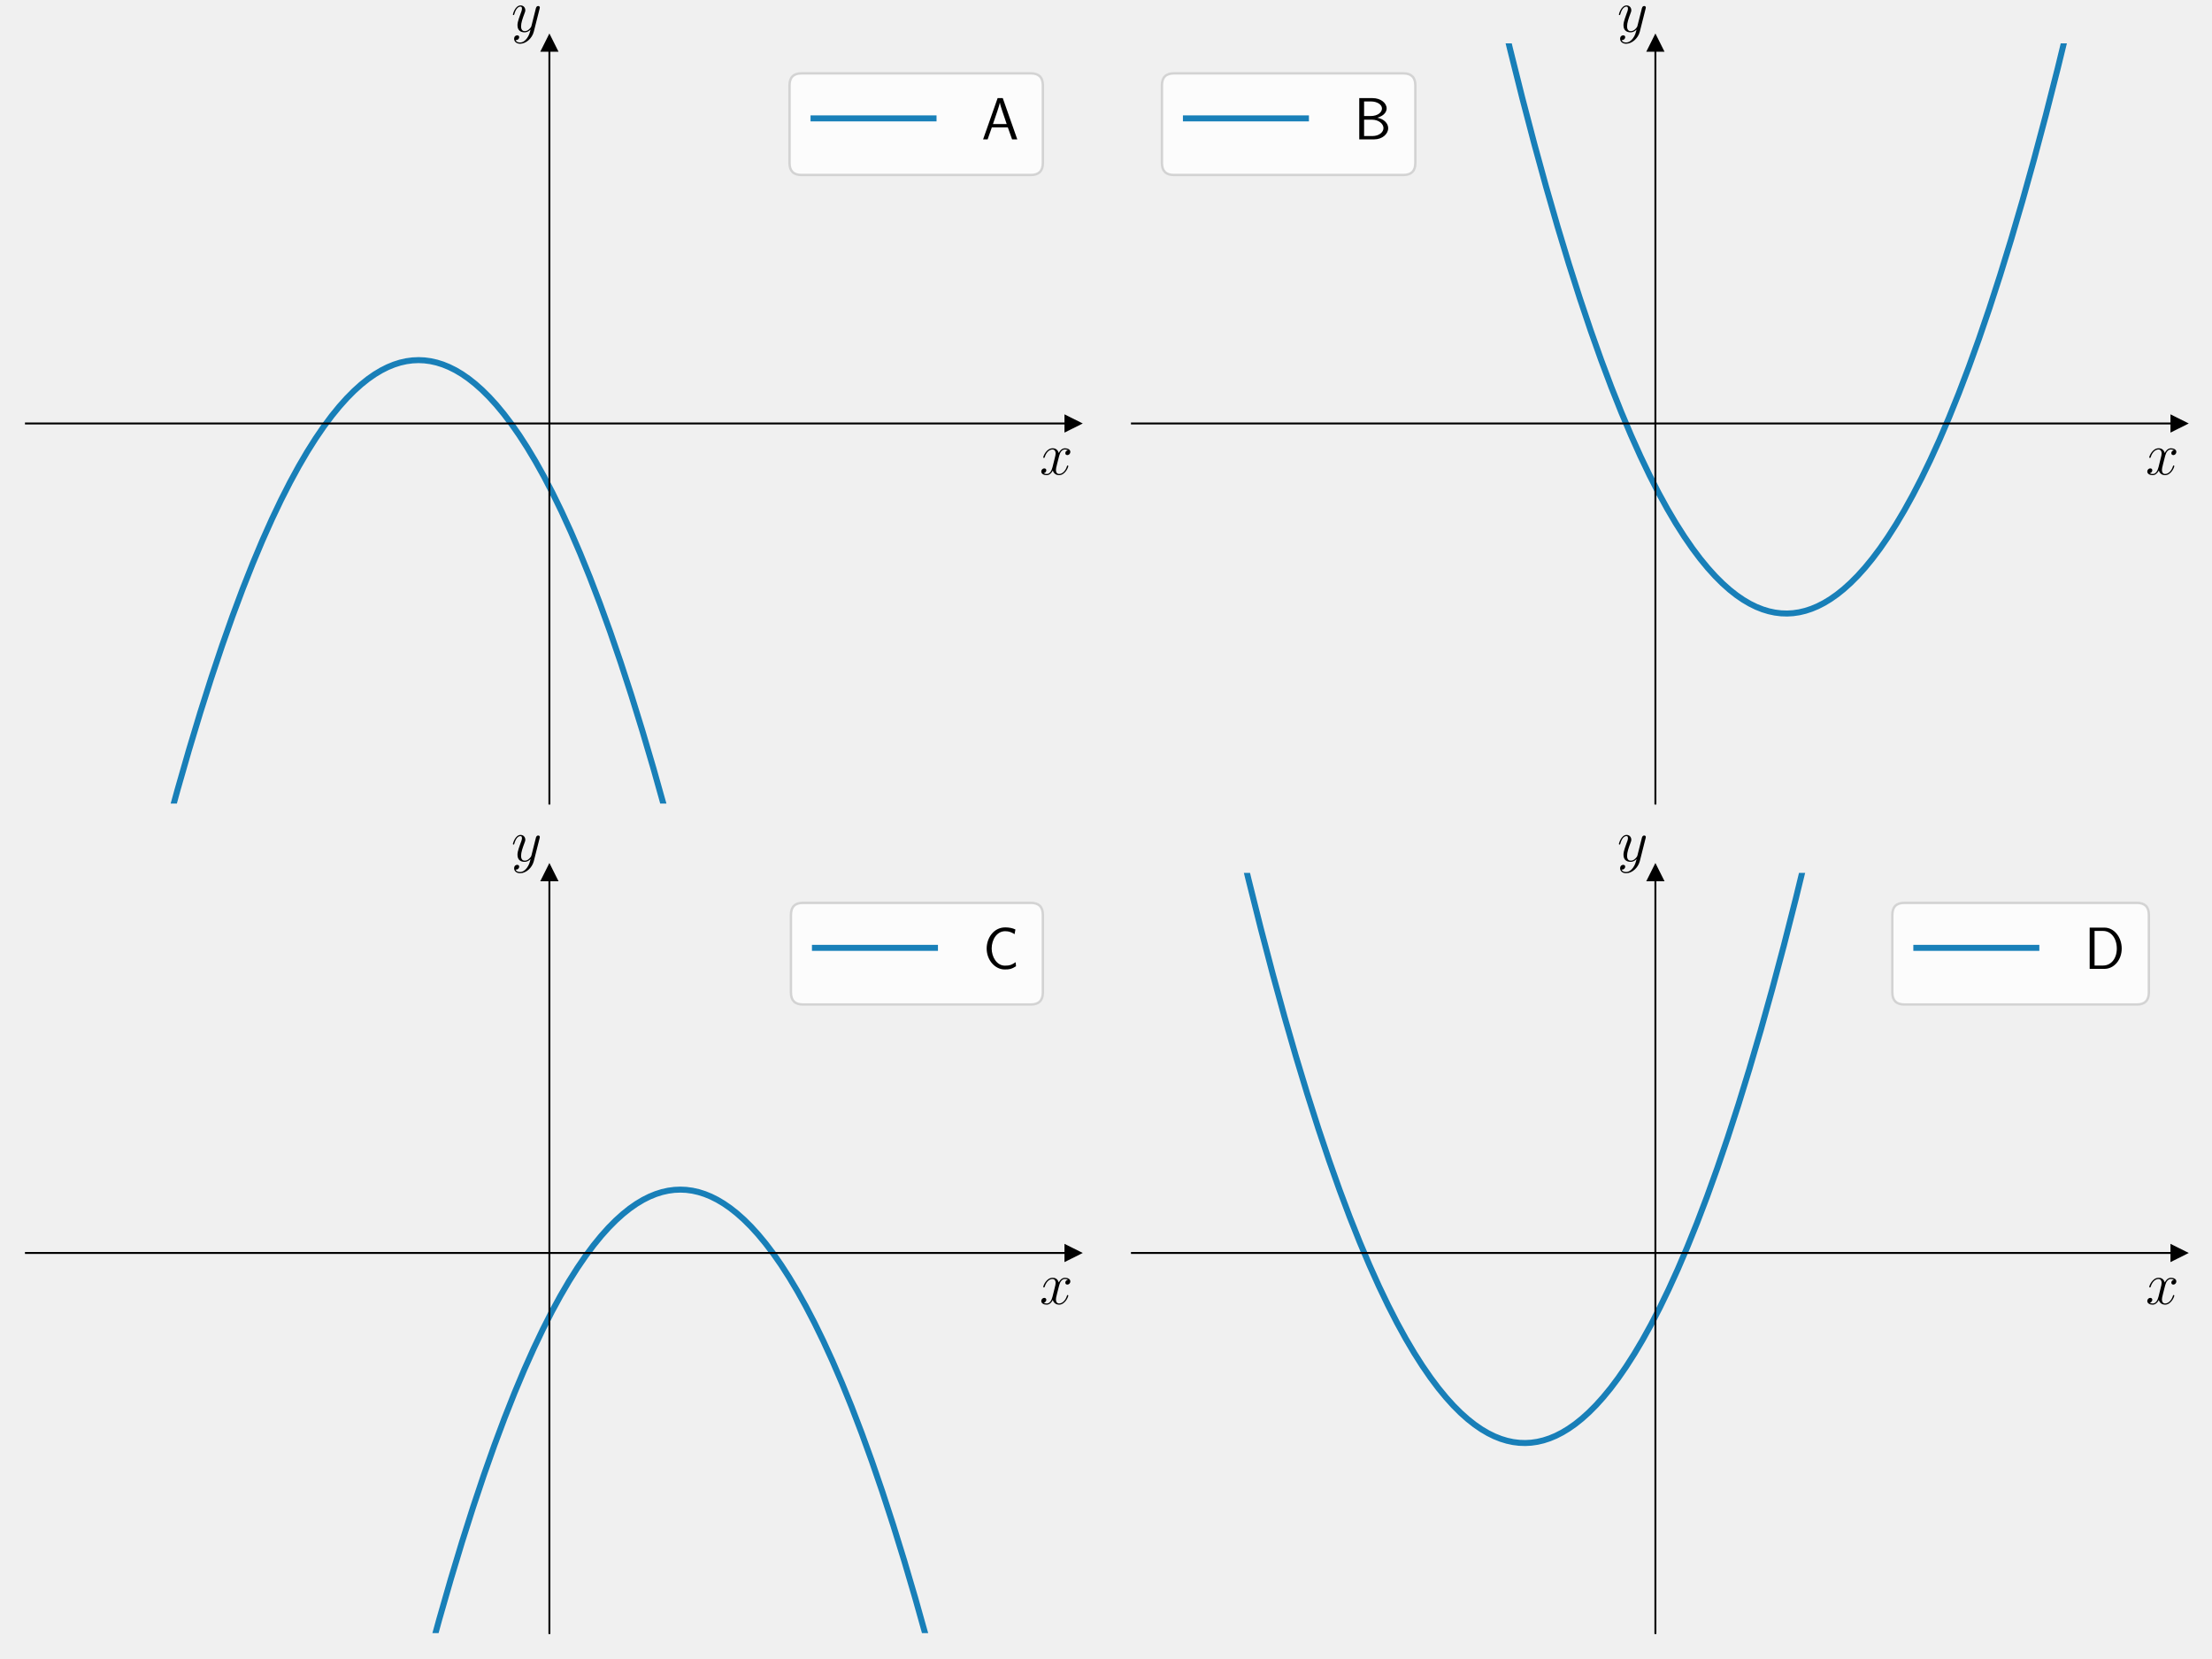
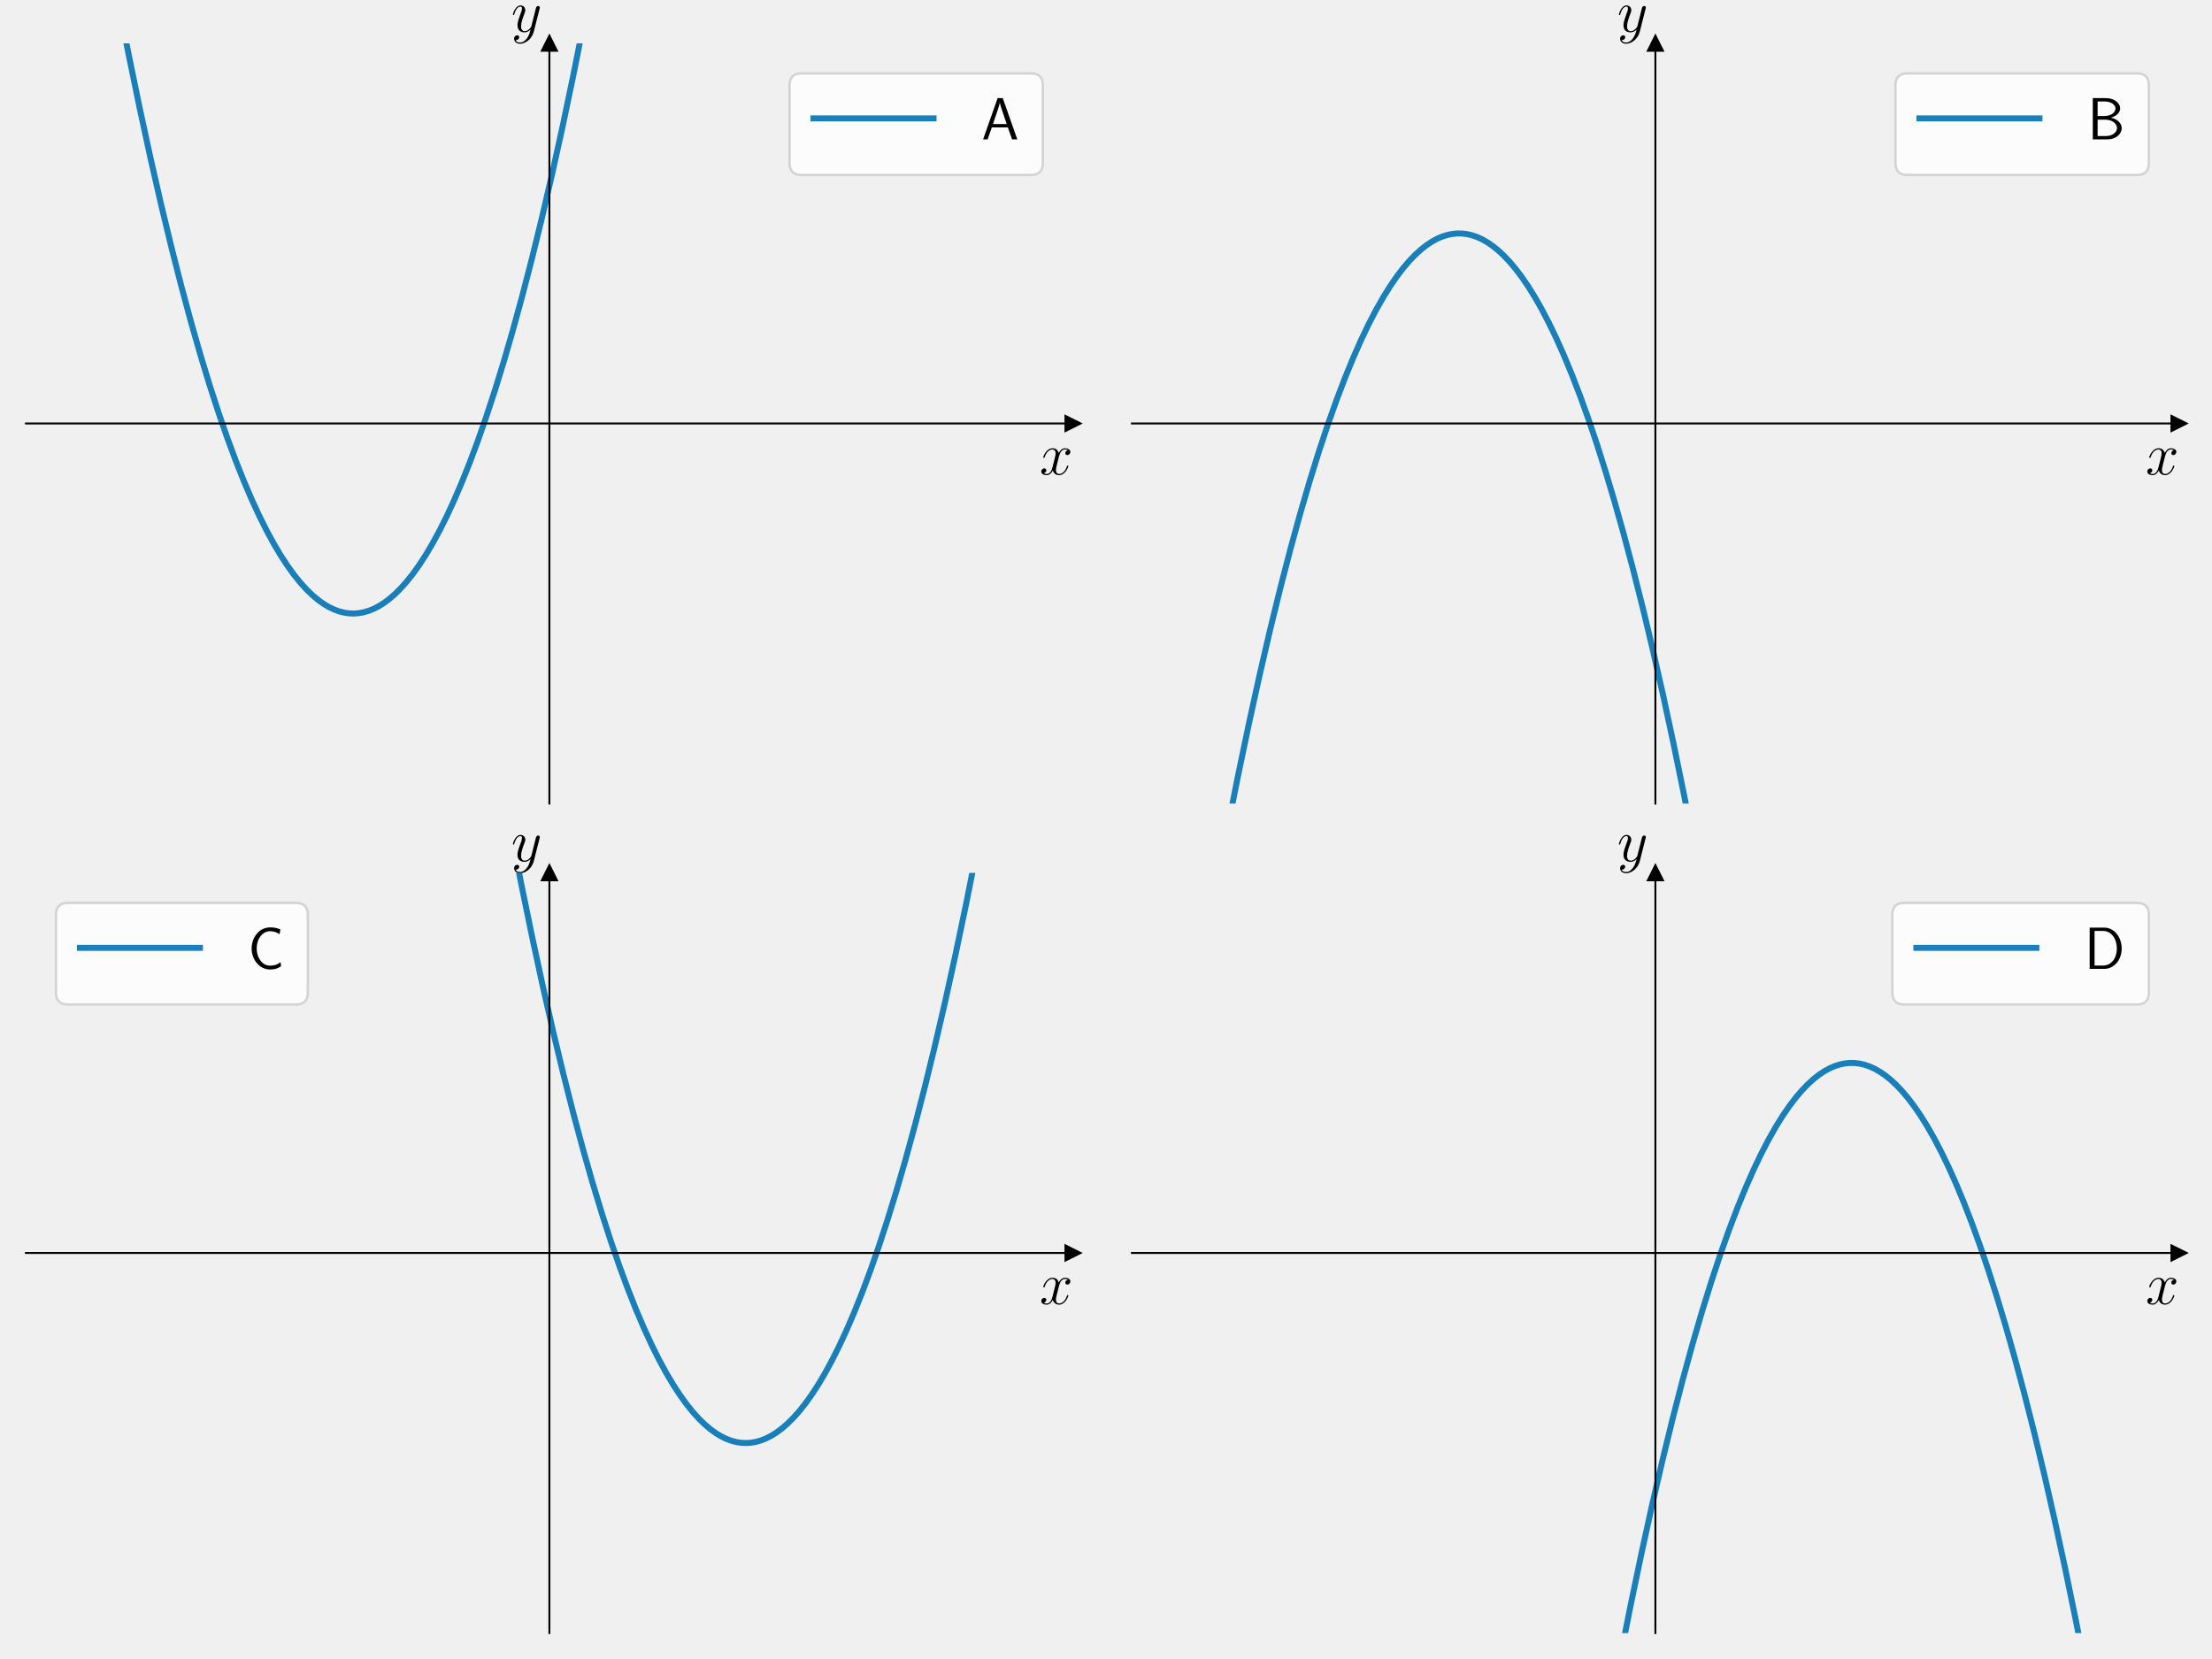
<svg xmlns="http://www.w3.org/2000/svg" xmlns:xlink="http://www.w3.org/1999/xlink" version="1.1" width="1152.0px" viewBox="0 0 1152.0 864" height="864px">
  <g>
    <g transform="translate(0, 0) scale(1 1) translate(0, 0) scale(1.25 1.25) ">
      <defs>
        <style type="text/css">*{stroke-linejoin: round; stroke-linecap: butt}</style>
      </defs>
      <g id="figure_1">
        <g id="patch_1">
          <path d="M 0 345.6  L 460.8 345.6  L 460.8 0  L 0 0  L 0 345.6  z " style="fill: none" />
        </g>
        <g id="axes_1">
          <g id="patch_2">
            <path d="M 10.8 334.8  L 447 334.8  L 447 18.065  L 10.8 18.065  L 10.8 334.8  z " style="fill: none" />
          </g>
          <g id="matplotlib.axis_1">
            <g id="text_1">
              <g transform="translate(433.1415 197.7285) scale(0.25 -0.25)">
                <defs>
                  <path id="CMMI12-78" d="M 3034 2606  C 2829 2567 2752 2414 2752 2293  C 2752 2139 2874 2088 2963 2088  C 3155 2088 3290 2254 3290 2427  C 3290 2695 2982 2816 2714 2816  C 2323 2816 2106 2433 2048 2312  C 1901 2816 1504 2816 1389 2816  C 736 2816 390 1980 390 1839  C 390 1814 416 1782 461 1782  C 512 1782 525 1820 538 1846  C 755 2555 1184 2689 1370 2689  C 1658 2689 1715 2420 1715 2267  C 1715 2127 1677 1980 1600 1673  L 1382 798  C 1286 415 1101 64 762 64  C 730 64 570 64 435 147  C 666 192 717 383 717 460  C 717 588 621 664 499 664  C 346 664 179 530 179 326  C 179 57 480 -64 755 -64  C 1062 -64 1280 179 1414 441  C 1517 64 1837 -64 2074 -64  C 2726 -64 3072 773 3072 913  C 3072 945 3046 971 3008 971  C 2950 971 2944 939 2925 888  C 2752 326 2381 64 2093 64  C 1869 64 1747 230 1747 492  C 1747 632 1773 734 1875 1156  L 2099 2024  C 2195 2408 2413 2689 2707 2689  C 2720 2689 2899 2689 3034 2606  z " transform="scale(0.015625)" />
                </defs>
                <use xlink:href="#CMMI12-78" transform="scale(0.996264)" />
              </g>
            </g>
          </g>
          <g id="matplotlib.axis_2">
            <g id="text_2">
              <g transform="translate(213.009 13.22) scale(0.25 -0.25)">
                <defs>
                  <path id="CMMI12-79" d="M 1683 -700  C 1510 -939 1261 -1152 947 -1152  C 870 -1152 563 -1152 467 -889  C 486 -895 518 -895 531 -895  C 723 -895 851 -729 851 -582  C 851 -435 730 -384 634 -384  C 531 -384 307 -458 307 -759  C 307 -1071 582 -1286 947 -1286  C 1587 -1286 2234 -700 2413 6  L 3040 2485  C 3046 2517 3059 2556 3059 2594  C 3059 2689 2982 2753 2886 2753  C 2829 2753 2694 2727 2643 2535  L 2170 658  C 2138 543 2138 530 2086 460  C 1958 281 1747 64 1440 64  C 1082 64 1050 415 1050 588  C 1050 952 1222 1443 1395 1903  C 1466 2088 1504 2178 1504 2305  C 1504 2574 1312 2816 998 2816  C 410 2816 173 1890 173 1839  C 173 1814 198 1782 243 1782  C 301 1782 307 1807 333 1897  C 486 2433 730 2689 979 2689  C 1037 2689 1146 2689 1146 2478  C 1146 2312 1075 2127 979 1884  C 666 1047 666 837 666 683  C 666 77 1101 -64 1421 -64  C 1606 -64 1837 -6 2061 230  L 2067 224  C 1971 -147 1907 -392 1683 -700  z " transform="scale(0.015625)" />
                </defs>
                <use xlink:href="#CMMI12-79" transform="scale(0.996264)" />
              </g>
            </g>
          </g>
          <g id="line2d_1">
            <defs>
-               <path id="m1d03ffcda6" d="M 3 0  L -3 -3  L -3 3  z " style="stroke: #000000; stroke-linejoin: miter" />
-             </defs>
-             <g>
-               <use xlink:href="#m1d03ffcda6" x="447" y="176.432" style="stroke: #000000; stroke-linejoin: miter" />
+               <path id="m28b5643bc3" d="M 3 0  L -3 -3  L -3 3  z " style="stroke: #000000; stroke-linejoin: miter" />
+             </defs>
+             <g>
+               <use xlink:href="#m28b5643bc3" x="447" y="176.432" style="stroke: #000000; stroke-linejoin: miter" />
            </g>
          </g>
          <g id="line2d_2">
            <defs>
-               <path id="mfaf3609561" d="M 0 -3  L -3 3  L 3 3  z " style="stroke: #000000; stroke-linejoin: miter" />
-             </defs>
-             <g>
-               <use xlink:href="#mfaf3609561" x="228.9" y="18.065" style="stroke: #000000; stroke-linejoin: miter" />
+               <path id="m5e768753f7" d="M 0 -3  L -3 3  L 3 3  z " style="stroke: #000000; stroke-linejoin: miter" />
+             </defs>
+             <g>
+               <use xlink:href="#m5e768753f7" x="228.9" y="18.065" style="stroke: #000000; stroke-linejoin: miter" />
            </g>
          </g>
          <g id="line2d_3">
-             <path d="M 69.161 346.6  L 73.966 329.055  L 78.76 312.371  L 83.447 296.846  L 88.027 282.428  L 92.501 269.065  L 96.868 256.705  L 101.129 245.3  L 105.283 234.8  L 109.331 225.16  L 113.272 216.332  L 117.107 208.272  L 120.835 200.936  L 124.457 194.283  L 127.972 188.271  L 131.487 182.698  L 134.896 177.713  L 138.198 173.277  L 141.394 169.352  L 144.483 165.904  L 147.465 162.896  L 150.448 160.203  L 153.324 157.906  L 156.093 155.972  L 158.863 154.31  L 161.526 152.969  L 164.189 151.88  L 166.745 151.071  L 169.302 150.495  L 171.858 150.15  L 174.415 150.038  L 176.865 150.148  L 179.421 150.49  L 181.978 151.064  L 184.534 151.87  L 187.091 152.909  L 189.754 154.237  L 192.417 155.817  L 195.186 157.728  L 197.956 159.911  L 200.832 162.467  L 203.815 165.427  L 206.797 168.703  L 209.886 172.429  L 213.082 176.64  L 216.384 181.373  L 219.686 186.493  L 223.095 192.184  L 226.61 198.485  L 230.232 205.437  L 233.96 213.079  L 237.794 221.454  L 241.736 230.606  L 245.783 240.58  L 249.938 251.422  L 254.199 263.178  L 258.566 275.897  L 263.04 289.628  L 267.62 304.423  L 272.307 320.333  L 277.1 337.412  L 279.589 346.6  L 279.589 346.6  " clip-path="url(#p41701ada49)" style="fill: none; stroke: #0072b2; stroke-opacity: 0.9; stroke-width: 2.5; stroke-linecap: square" />
+             <path d="M 48.956 -1  L 53.621 22.813  L 58.201 45.065  L 62.675 65.721  L 67.043 84.857  L 71.303 102.547  L 75.458 118.864  L 79.505 133.877  L 83.447 147.658  L 87.281 160.271  L 91.01 171.783  L 94.631 182.257  L 98.147 191.755  L 101.555 200.337  L 104.857 208.06  L 108.053 214.981  L 111.142 221.154  L 114.125 226.632  L 117.001 231.466  L 119.77 235.704  L 122.433 239.394  L 125.096 242.706  L 127.653 245.53  L 130.103 247.91  L 132.446 249.887  L 134.789 251.571  L 137.026 252.907  L 139.157 253.93  L 141.287 254.712  L 143.418 255.253  L 145.441 255.542  L 147.465 255.613  L 149.489 255.466  L 151.513 255.1  L 153.537 254.517  L 155.667 253.667  L 157.798 252.575  L 160.035 251.169  L 162.272 249.496  L 164.615 247.457  L 166.959 245.126  L 169.408 242.376  L 171.965 239.165  L 174.628 235.451  L 177.398 231.187  L 180.167 226.515  L 183.043 221.231  L 186.026 215.285  L 189.115 208.628  L 192.31 201.206  L 195.612 192.965  L 199.021 183.849  L 202.536 173.8  L 206.158 162.758  L 209.886 150.662  L 213.721 137.447  L 217.662 123.049  L 221.71 107.401  L 225.864 90.433  L 230.125 72.076  L 234.492 52.255  L 238.966 30.898  L 243.547 7.928  L 245.269 -1  L 245.269 -1  " clip-path="url(#p32f572911e)" style="fill: none; stroke: #0072b2; stroke-opacity: 0.9; stroke-width: 2.5; stroke-linecap: square" />
          </g>
          <g id="patch_3">
            <path d="M 228.9 334.8  L 228.9 18.065  " style="fill: none; stroke: #000000; stroke-width: 0.8; stroke-linejoin: miter; stroke-linecap: square" />
          </g>
          <g id="patch_4">
            <path d="M 447 334.8  L 447 18.065  " style="fill: none" />
          </g>
          <g id="patch_5">
            <path d="M 10.8 176.432  L 447 176.432  " style="fill: none; stroke: #000000; stroke-width: 0.8; stroke-linejoin: miter; stroke-linecap: square" />
          </g>
          <g id="patch_6">
            <path d="M 10.8 18.065  L 447 18.065  " style="fill: none" />
          </g>
          <g id="legend_1">
            <g id="patch_7">
              <path d="M 333.946 72.909  L 429.5 72.909  Q 434.5 72.909 434.5 67.909  L 434.5 35.565  Q 434.5 30.565 429.5 30.565  L 333.946 30.565  Q 328.946 30.565 328.946 35.565  L 328.946 67.909  Q 328.946 72.909 333.946 72.909  z " style="fill: #ffffff; opacity: 0.8; stroke: #cccccc; stroke-linejoin: miter" />
            </g>
            <g id="line2d_4">
              <path d="M 338.946 49.315  L 363.946 49.315  L 388.946 49.315  " style="fill: none; stroke: #0072b2; stroke-opacity: 0.9; stroke-width: 2.5; stroke-linecap: square" />
            </g>
            <g id="text_3">
              <g transform="translate(408.9455 58.06453) scale(0.25 -0.25)">
                <defs>
                  <path id="CMSS17-41" d="M 2272 4416  L 1722 4416  L 166 0  L 653 0  L 1101 1280  L 2816 1280  L 3270 0  L 3827 0  L 2272 4416  z M 2694 1637  L 1222 1637  C 1530 2528 1914 3638 1958 3925  L 1965 3925  C 2010 3663 2138 3281 2246 2956  L 2694 1637  z " transform="scale(0.015625)" />
                </defs>
                <use xlink:href="#CMSS17-41" transform="scale(0.996264)" />
              </g>
            </g>
          </g>
        </g>
      </g>
      <defs>
-         <clipPath id="p41701ada49">
+         <clipPath id="p32f572911e">
          <rect x="10.8" y="18.065" width="436.2" height="316.735" />
        </clipPath>
      </defs>
    </g>
    <g transform="translate(576.0, 0) scale(1 1) translate(0, 0) scale(1.25 1.25) ">
      <defs>
        <style type="text/css">*{stroke-linejoin: round; stroke-linecap: butt}</style>
      </defs>
      <g id="figure_1">
        <g id="patch_1">
          <path d="M 0 345.6  L 460.8 345.6  L 460.8 0  L 0 0  L 0 345.6  z " style="fill: none" />
        </g>
        <g id="axes_1">
          <g id="patch_2">
            <path d="M 10.8 334.8  L 447 334.8  L 447 18.065  L 10.8 18.065  L 10.8 334.8  z " style="fill: none" />
          </g>
          <g id="matplotlib.axis_1">
            <g id="text_1">
              <g transform="translate(433.1415 197.7285) scale(0.25 -0.25)">
                <defs>
                  <path id="CMMI12-78" d="M 3034 2606  C 2829 2567 2752 2414 2752 2293  C 2752 2139 2874 2088 2963 2088  C 3155 2088 3290 2254 3290 2427  C 3290 2695 2982 2816 2714 2816  C 2323 2816 2106 2433 2048 2312  C 1901 2816 1504 2816 1389 2816  C 736 2816 390 1980 390 1839  C 390 1814 416 1782 461 1782  C 512 1782 525 1820 538 1846  C 755 2555 1184 2689 1370 2689  C 1658 2689 1715 2420 1715 2267  C 1715 2127 1677 1980 1600 1673  L 1382 798  C 1286 415 1101 64 762 64  C 730 64 570 64 435 147  C 666 192 717 383 717 460  C 717 588 621 664 499 664  C 346 664 179 530 179 326  C 179 57 480 -64 755 -64  C 1062 -64 1280 179 1414 441  C 1517 64 1837 -64 2074 -64  C 2726 -64 3072 773 3072 913  C 3072 945 3046 971 3008 971  C 2950 971 2944 939 2925 888  C 2752 326 2381 64 2093 64  C 1869 64 1747 230 1747 492  C 1747 632 1773 734 1875 1156  L 2099 2024  C 2195 2408 2413 2689 2707 2689  C 2720 2689 2899 2689 3034 2606  z " transform="scale(0.015625)" />
                </defs>
                <use xlink:href="#CMMI12-78" transform="scale(0.996264)" />
              </g>
            </g>
          </g>
          <g id="matplotlib.axis_2">
            <g id="text_2">
              <g transform="translate(213.009 13.22) scale(0.25 -0.25)">
                <defs>
                  <path id="CMMI12-79" d="M 1683 -700  C 1510 -939 1261 -1152 947 -1152  C 870 -1152 563 -1152 467 -889  C 486 -895 518 -895 531 -895  C 723 -895 851 -729 851 -582  C 851 -435 730 -384 634 -384  C 531 -384 307 -458 307 -759  C 307 -1071 582 -1286 947 -1286  C 1587 -1286 2234 -700 2413 6  L 3040 2485  C 3046 2517 3059 2556 3059 2594  C 3059 2689 2982 2753 2886 2753  C 2829 2753 2694 2727 2643 2535  L 2170 658  C 2138 543 2138 530 2086 460  C 1958 281 1747 64 1440 64  C 1082 64 1050 415 1050 588  C 1050 952 1222 1443 1395 1903  C 1466 2088 1504 2178 1504 2305  C 1504 2574 1312 2816 998 2816  C 410 2816 173 1890 173 1839  C 173 1814 198 1782 243 1782  C 301 1782 307 1807 333 1897  C 486 2433 730 2689 979 2689  C 1037 2689 1146 2689 1146 2478  C 1146 2312 1075 2127 979 1884  C 666 1047 666 837 666 683  C 666 77 1101 -64 1421 -64  C 1606 -64 1837 -6 2061 230  L 2067 224  C 1971 -147 1907 -392 1683 -700  z " transform="scale(0.015625)" />
                </defs>
                <use xlink:href="#CMMI12-79" transform="scale(0.996264)" />
              </g>
            </g>
          </g>
          <g id="line2d_1">
            <defs>
-               <path id="m3219e01cf2" d="M 3 0  L -3 -3  L -3 3  z " style="stroke: #000000; stroke-linejoin: miter" />
-             </defs>
-             <g>
-               <use xlink:href="#m3219e01cf2" x="447" y="176.432" style="stroke: #000000; stroke-linejoin: miter" />
+               <path id="mf27a5a7adf" d="M 3 0  L -3 -3  L -3 3  z " style="stroke: #000000; stroke-linejoin: miter" />
+             </defs>
+             <g>
+               <use xlink:href="#mf27a5a7adf" x="447" y="176.432" style="stroke: #000000; stroke-linejoin: miter" />
            </g>
          </g>
          <g id="line2d_2">
            <defs>
-               <path id="m8a88c6b3de" d="M 0 -3  L -3 3  L 3 3  z " style="stroke: #000000; stroke-linejoin: miter" />
-             </defs>
-             <g>
-               <use xlink:href="#m8a88c6b3de" x="228.9" y="18.065" style="stroke: #000000; stroke-linejoin: miter" />
+               <path id="md523f209ad" d="M 0 -3  L -3 3  L 3 3  z " style="stroke: #000000; stroke-linejoin: miter" />
+             </defs>
+             <g>
+               <use xlink:href="#md523f209ad" x="228.9" y="18.065" style="stroke: #000000; stroke-linejoin: miter" />
            </g>
          </g>
          <g id="line2d_3">
-             <path d="M 163.208 -1  L 168.343 20.454  L 173.456 40.886  L 178.463 59.993  L 183.363 77.831  L 188.156 94.456  L 192.843 109.923  L 197.423 124.285  L 201.897 137.593  L 206.264 149.899  L 210.525 161.252  L 214.68 171.701  L 218.727 181.292  L 222.669 190.071  L 226.503 198.084  L 230.232 205.374  L 233.853 211.982  L 237.368 217.951  L 240.884 223.481  L 244.292 228.424  L 247.594 232.82  L 250.79 236.705  L 253.879 240.115  L 256.862 243.087  L 259.844 245.743  L 262.72 248.004  L 265.49 249.904  L 268.259 251.532  L 270.922 252.84  L 273.585 253.897  L 276.142 254.674  L 278.698 255.219  L 281.255 255.532  L 283.811 255.613  L 286.261 255.473  L 288.818 255.1  L 291.374 254.494  L 293.931 253.656  L 296.487 252.587  L 299.15 251.225  L 301.813 249.612  L 304.583 247.668  L 307.352 245.451  L 310.228 242.86  L 313.211 239.863  L 316.193 236.55  L 319.282 232.786  L 322.478 228.535  L 325.78 223.762  L 329.189 218.429  L 332.597 212.683  L 336.113 206.325  L 339.734 199.316  L 343.462 191.613  L 347.297 183.176  L 351.238 173.961  L 355.286 163.922  L 359.44 153.014  L 363.701 141.189  L 368.069 128.4  L 372.542 114.597  L 377.123 99.728  L 381.81 83.743  L 386.603 66.587  L 391.503 48.207  L 396.509 28.546  L 401.622 7.549  L 403.642 -1  L 403.642 -1  " clip-path="url(#p923fd565b1)" style="fill: none; stroke: #0072b2; stroke-opacity: 0.9; stroke-width: 2.5; stroke-linecap: square" />
+             <path d="M 50.355 346.6  L 55.006 323.206  L 59.586 301.292  L 64.06 280.966  L 68.427 262.152  L 72.688 244.777  L 76.842 228.766  L 80.89 214.051  L 84.832 200.562  L 88.666 188.231  L 92.394 176.994  L 96.016 166.787  L 99.531 157.548  L 102.94 149.218  L 106.242 141.739  L 109.438 135.053  L 112.527 129.108  L 115.509 123.85  L 118.385 119.229  L 121.155 115.195  L 123.818 111.701  L 126.374 108.703  L 128.824 106.157  L 131.274 103.93  L 133.618 102.099  L 135.855 100.624  L 138.092 99.416  L 140.222 98.513  L 142.352 97.852  L 144.376 97.448  L 146.4 97.262  L 148.424 97.294  L 150.448 97.545  L 152.472 98.013  L 154.602 98.742  L 156.733 99.713  L 158.863 100.926  L 161.1 102.459  L 163.337 104.259  L 165.68 106.431  L 168.13 109.014  L 170.687 112.05  L 173.243 115.435  L 175.906 119.331  L 178.676 123.783  L 181.552 128.839  L 184.534 134.547  L 187.623 140.959  L 190.819 148.127  L 194.121 156.106  L 197.53 164.951  L 200.938 174.415  L 204.454 184.823  L 208.075 196.235  L 211.804 208.712  L 215.638 222.318  L 219.579 237.119  L 223.627 253.181  L 227.782 270.573  L 232.042 289.365  L 236.41 309.632  L 240.884 331.446  L 243.87 346.6  L 243.87 346.6  " clip-path="url(#p29bd95b4ec)" style="fill: none; stroke: #0072b2; stroke-opacity: 0.9; stroke-width: 2.5; stroke-linecap: square" />
          </g>
          <g id="patch_3">
            <path d="M 228.9 334.8  L 228.9 18.065  " style="fill: none; stroke: #000000; stroke-width: 0.8; stroke-linejoin: miter; stroke-linecap: square" />
          </g>
          <g id="patch_4">
            <path d="M 447 334.8  L 447 18.065  " style="fill: none" />
          </g>
          <g id="patch_5">
            <path d="M 10.8 176.432  L 447 176.432  " style="fill: none; stroke: #000000; stroke-width: 0.8; stroke-linejoin: miter; stroke-linecap: square" />
          </g>
          <g id="patch_6">
            <path d="M 10.8 18.065  L 447 18.065  " style="fill: none" />
          </g>
          <g id="legend_1">
            <g id="patch_7">
-               <path d="M 28.3 72.909  L 123.885 72.909  Q 128.885 72.909 128.885 67.909  L 128.885 35.565  Q 128.885 30.565 123.885 30.565  L 28.3 30.565  Q 23.3 30.565 23.3 35.565  L 23.3 67.909  Q 23.3 72.909 28.3 72.909  z " style="fill: #ffffff; opacity: 0.8; stroke: #cccccc; stroke-linejoin: miter" />
+               <path d="M 333.915 72.909  L 429.5 72.909  Q 434.5 72.909 434.5 67.909  L 434.5 35.565  Q 434.5 30.565 429.5 30.565  L 333.915 30.565  Q 328.915 30.565 328.915 35.565  L 328.915 67.909  Q 328.915 72.909 333.915 72.909  z " style="fill: #ffffff; opacity: 0.8; stroke: #cccccc; stroke-linejoin: miter" />
            </g>
            <g id="line2d_4">
-               <path d="M 33.3 49.315  L 58.3 49.315  L 83.3 49.315  " style="fill: none; stroke: #0072b2; stroke-opacity: 0.9; stroke-width: 2.5; stroke-linecap: square" />
+               <path d="M 338.915 49.315  L 363.915 49.315  L 388.915 49.315  " style="fill: none; stroke: #0072b2; stroke-opacity: 0.9; stroke-width: 2.5; stroke-linecap: square" />
            </g>
            <g id="text_3">
-               <g transform="translate(103.3 58.06453) scale(0.25 -0.25)">
+               <g transform="translate(408.9155 58.06453) scale(0.25 -0.25)">
                <defs>
                  <path id="CMSS17-42" d="M 570 4416  L 570 0  L 2163 0  C 3034 0 3667 574 3667 1200  C 3667 1685 3251 2176 2502 2317  C 3334 2558 3501 3040 3501 3313  C 3501 3883 2874 4416 1997 4416  L 570 4416  z M 1088 2496  L 1088 4059  L 1824 4059  C 2483 4059 3002 3724 3002 3306  C 3002 2926 2592 2496 1766 2496  L 1088 2496  z M 1088 357  L 1088 2107  L 1939 2107  C 2630 2107 3162 1679 3162 1206  C 3162 772 2694 357 1984 357  L 1088 357  z " transform="scale(0.015625)" />
                </defs>
                <use xlink:href="#CMSS17-42" transform="scale(0.996264)" />
              </g>
            </g>
          </g>
        </g>
      </g>
      <defs>
-         <clipPath id="p923fd565b1">
+         <clipPath id="p29bd95b4ec">
          <rect x="10.8" y="18.065" width="436.2" height="316.735" />
        </clipPath>
      </defs>
    </g>
    <g transform="translate(0, 432) scale(1 1) translate(0, 0) scale(1.25 1.25) ">
      <defs>
        <style type="text/css">*{stroke-linejoin: round; stroke-linecap: butt}</style>
      </defs>
      <g id="figure_1">
        <g id="patch_1">
          <path d="M 0 345.6  L 460.8 345.6  L 460.8 0  L 0 0  L 0 345.6  z " style="fill: none" />
        </g>
        <g id="axes_1">
          <g id="patch_2">
            <path d="M 10.8 334.8  L 447 334.8  L 447 18.065  L 10.8 18.065  L 10.8 334.8  z " style="fill: none" />
          </g>
          <g id="matplotlib.axis_1">
            <g id="text_1">
              <g transform="translate(433.1415 197.7285) scale(0.25 -0.25)">
                <defs>
                  <path id="CMMI12-78" d="M 3034 2606  C 2829 2567 2752 2414 2752 2293  C 2752 2139 2874 2088 2963 2088  C 3155 2088 3290 2254 3290 2427  C 3290 2695 2982 2816 2714 2816  C 2323 2816 2106 2433 2048 2312  C 1901 2816 1504 2816 1389 2816  C 736 2816 390 1980 390 1839  C 390 1814 416 1782 461 1782  C 512 1782 525 1820 538 1846  C 755 2555 1184 2689 1370 2689  C 1658 2689 1715 2420 1715 2267  C 1715 2127 1677 1980 1600 1673  L 1382 798  C 1286 415 1101 64 762 64  C 730 64 570 64 435 147  C 666 192 717 383 717 460  C 717 588 621 664 499 664  C 346 664 179 530 179 326  C 179 57 480 -64 755 -64  C 1062 -64 1280 179 1414 441  C 1517 64 1837 -64 2074 -64  C 2726 -64 3072 773 3072 913  C 3072 945 3046 971 3008 971  C 2950 971 2944 939 2925 888  C 2752 326 2381 64 2093 64  C 1869 64 1747 230 1747 492  C 1747 632 1773 734 1875 1156  L 2099 2024  C 2195 2408 2413 2689 2707 2689  C 2720 2689 2899 2689 3034 2606  z " transform="scale(0.015625)" />
                </defs>
                <use xlink:href="#CMMI12-78" transform="scale(0.996264)" />
              </g>
            </g>
          </g>
          <g id="matplotlib.axis_2">
            <g id="text_2">
              <g transform="translate(213.009 13.22) scale(0.25 -0.25)">
                <defs>
                  <path id="CMMI12-79" d="M 1683 -700  C 1510 -939 1261 -1152 947 -1152  C 870 -1152 563 -1152 467 -889  C 486 -895 518 -895 531 -895  C 723 -895 851 -729 851 -582  C 851 -435 730 -384 634 -384  C 531 -384 307 -458 307 -759  C 307 -1071 582 -1286 947 -1286  C 1587 -1286 2234 -700 2413 6  L 3040 2485  C 3046 2517 3059 2556 3059 2594  C 3059 2689 2982 2753 2886 2753  C 2829 2753 2694 2727 2643 2535  L 2170 658  C 2138 543 2138 530 2086 460  C 1958 281 1747 64 1440 64  C 1082 64 1050 415 1050 588  C 1050 952 1222 1443 1395 1903  C 1466 2088 1504 2178 1504 2305  C 1504 2574 1312 2816 998 2816  C 410 2816 173 1890 173 1839  C 173 1814 198 1782 243 1782  C 301 1782 307 1807 333 1897  C 486 2433 730 2689 979 2689  C 1037 2689 1146 2689 1146 2478  C 1146 2312 1075 2127 979 1884  C 666 1047 666 837 666 683  C 666 77 1101 -64 1421 -64  C 1606 -64 1837 -6 2061 230  L 2067 224  C 1971 -147 1907 -392 1683 -700  z " transform="scale(0.015625)" />
                </defs>
                <use xlink:href="#CMMI12-79" transform="scale(0.996264)" />
              </g>
            </g>
          </g>
          <g id="line2d_1">
            <defs>
-               <path id="m3c41692a85" d="M 3 0  L -3 -3  L -3 3  z " style="stroke: #000000; stroke-linejoin: miter" />
-             </defs>
-             <g>
-               <use xlink:href="#m3c41692a85" x="447" y="176.432" style="stroke: #000000; stroke-linejoin: miter" />
+               <path id="mdf358902a9" d="M 3 0  L -3 -3  L -3 3  z " style="stroke: #000000; stroke-linejoin: miter" />
+             </defs>
+             <g>
+               <use xlink:href="#mdf358902a9" x="447" y="176.432" style="stroke: #000000; stroke-linejoin: miter" />
            </g>
          </g>
          <g id="line2d_2">
            <defs>
-               <path id="md3e8cf2b72" d="M 0 -3  L -3 3  L 3 3  z " style="stroke: #000000; stroke-linejoin: miter" />
-             </defs>
-             <g>
-               <use xlink:href="#md3e8cf2b72" x="228.9" y="18.065" style="stroke: #000000; stroke-linejoin: miter" />
+               <path id="m75da6151bf" d="M 0 -3  L -3 3  L 3 3  z " style="stroke: #000000; stroke-linejoin: miter" />
+             </defs>
+             <g>
+               <use xlink:href="#m75da6151bf" x="228.9" y="18.065" style="stroke: #000000; stroke-linejoin: miter" />
            </g>
          </g>
          <g id="line2d_3">
-             <path d="M 178.211 346.6  L 183.043 328.96  L 187.836 312.28  L 192.523 296.76  L 197.104 282.347  L 201.578 268.988  L 205.945 256.632  L 210.206 245.231  L 214.36 234.735  L 218.408 225.098  L 222.349 216.274  L 226.184 208.217  L 229.912 200.886  L 233.534 194.236  L 237.049 188.227  L 240.564 182.657  L 243.973 177.675  L 247.275 173.242  L 250.47 169.321  L 253.559 165.875  L 256.542 162.87  L 259.525 160.181  L 262.401 157.886  L 265.17 155.955  L 267.94 154.296  L 270.603 152.957  L 273.266 151.87  L 275.822 151.064  L 278.379 150.49  L 280.935 150.148  L 283.492 150.038  L 285.942 150.15  L 288.498 150.495  L 291.055 151.071  L 293.611 151.88  L 296.167 152.921  L 298.83 154.252  L 301.493 155.835  L 304.263 157.748  L 307.033 159.934  L 309.909 162.492  L 312.891 165.455  L 315.874 168.734  L 318.963 172.463  L 322.158 176.677  L 325.461 181.413  L 328.763 186.536  L 332.171 192.23  L 335.686 198.535  L 339.308 205.489  L 343.036 213.135  L 346.871 221.514  L 350.812 230.67  L 354.86 240.648  L 359.014 251.493  L 363.275 263.253  L 367.642 275.976  L 372.116 289.712  L 376.697 304.511  L 381.384 320.426  L 386.177 337.509  L 388.639 346.6  L 388.639 346.6  " clip-path="url(#pf0e713a8ef)" style="fill: none; stroke: #0072b2; stroke-opacity: 0.9; stroke-width: 2.5; stroke-linecap: square" />
+             <path d="M 212.531 -1  L 217.13 22.481  L 221.71 44.75  L 226.184 65.422  L 230.551 84.573  L 234.812 102.278  L 238.966 118.609  L 243.014 133.638  L 246.955 147.432  L 250.79 160.059  L 254.518 171.584  L 258.14 182.071  L 261.655 191.582  L 265.064 200.175  L 268.366 207.91  L 271.561 214.842  L 274.65 221.027  L 277.633 226.515  L 280.509 231.359  L 283.279 235.607  L 285.942 239.306  L 288.605 242.628  L 291.161 245.461  L 293.611 247.849  L 295.954 249.835  L 298.298 251.528  L 300.535 252.871  L 302.665 253.902  L 304.796 254.692  L 306.926 255.239  L 308.95 255.536  L 310.974 255.614  L 312.998 255.474  L 315.022 255.116  L 317.045 254.539  L 319.176 253.697  L 321.306 252.613  L 323.543 251.214  L 325.78 249.549  L 328.124 247.519  L 330.467 245.196  L 332.917 242.455  L 335.473 239.253  L 338.136 235.549  L 340.906 231.295  L 343.675 226.632  L 346.552 221.358  L 349.534 215.423  L 352.623 208.777  L 355.819 201.366  L 359.121 193.137  L 362.53 184.033  L 366.045 173.997  L 369.666 162.968  L 373.395 150.884  L 377.229 137.683  L 381.171 123.299  L 385.218 107.665  L 389.373 90.712  L 393.633 72.37  L 398.001 52.565  L 402.475 31.224  L 407.055 8.269  L 408.844 -1  L 408.844 -1  " clip-path="url(#p06dc9323a8)" style="fill: none; stroke: #0072b2; stroke-opacity: 0.9; stroke-width: 2.5; stroke-linecap: square" />
          </g>
          <g id="patch_3">
            <path d="M 228.9 334.8  L 228.9 18.065  " style="fill: none; stroke: #000000; stroke-width: 0.8; stroke-linejoin: miter; stroke-linecap: square" />
          </g>
          <g id="patch_4">
            <path d="M 447 334.8  L 447 18.065  " style="fill: none" />
          </g>
          <g id="patch_5">
            <path d="M 10.8 176.432  L 447 176.432  " style="fill: none; stroke: #000000; stroke-width: 0.8; stroke-linejoin: miter; stroke-linecap: square" />
          </g>
          <g id="patch_6">
            <path d="M 10.8 18.065  L 447 18.065  " style="fill: none" />
          </g>
          <g id="legend_1">
            <g id="patch_7">
-               <path d="M 334.536 72.909  L 429.5 72.909  Q 434.5 72.909 434.5 67.909  L 434.5 35.565  Q 434.5 30.565 429.5 30.565  L 334.536 30.565  Q 329.536 30.565 329.536 35.565  L 329.536 67.909  Q 329.536 72.909 334.536 72.909  z " style="fill: #ffffff; opacity: 0.8; stroke: #cccccc; stroke-linejoin: miter" />
+               <path d="M 28.3 72.909  L 123.264 72.909  Q 128.264 72.909 128.264 67.909  L 128.264 35.565  Q 128.264 30.565 123.264 30.565  L 28.3 30.565  Q 23.3 30.565 23.3 35.565  L 23.3 67.909  Q 23.3 72.909 28.3 72.909  z " style="fill: #ffffff; opacity: 0.8; stroke: #cccccc; stroke-linejoin: miter" />
            </g>
            <g id="line2d_4">
-               <path d="M 339.536 49.315  L 364.536 49.315  L 389.536 49.315  " style="fill: none; stroke: #0072b2; stroke-opacity: 0.9; stroke-width: 2.5; stroke-linecap: square" />
+               <path d="M 33.3 49.315  L 58.3 49.315  L 83.3 49.315  " style="fill: none; stroke: #0072b2; stroke-opacity: 0.9; stroke-width: 2.5; stroke-linecap: square" />
            </g>
            <g id="text_3">
-               <g transform="translate(409.5361 58.06453) scale(0.25 -0.25)">
+               <g transform="translate(103.3 58.06453) scale(0.25 -0.25)">
                <defs>
                  <path id="CMSS17-43" d="M 3501 714  C 3072 427 2874 344 2355 344  C 1459 344 934 1303 934 2179  C 934 3112 1472 4032 2381 4032  C 2790 4032 3059 3918 3386 3715  L 3475 4217  C 3168 4370 2778 4440 2387 4440  C 1158 4440 397 3316 397 2179  C 397 927 1299 -64 2323 -64  C 2874 -64 3066 -19 3539 280  L 3501 714  z " transform="scale(0.015625)" />
                </defs>
                <use xlink:href="#CMSS17-43" transform="scale(0.996264)" />
              </g>
            </g>
          </g>
        </g>
      </g>
      <defs>
-         <clipPath id="pf0e713a8ef">
+         <clipPath id="p06dc9323a8">
          <rect x="10.8" y="18.065" width="436.2" height="316.735" />
        </clipPath>
      </defs>
    </g>
    <g transform="translate(576.0, 432) scale(1 1) translate(0, 0) scale(1.25 1.25) ">
      <defs>
        <style type="text/css">*{stroke-linejoin: round; stroke-linecap: butt}</style>
      </defs>
      <g id="figure_1">
        <g id="patch_1">
          <path d="M 0 345.6  L 460.8 345.6  L 460.8 0  L 0 0  L 0 345.6  z " style="fill: none" />
        </g>
        <g id="axes_1">
          <g id="patch_2">
            <path d="M 10.8 334.8  L 447 334.8  L 447 18.065  L 10.8 18.065  L 10.8 334.8  z " style="fill: none" />
          </g>
          <g id="matplotlib.axis_1">
            <g id="text_1">
              <g transform="translate(433.1415 197.7285) scale(0.25 -0.25)">
                <defs>
                  <path id="CMMI12-78" d="M 3034 2606  C 2829 2567 2752 2414 2752 2293  C 2752 2139 2874 2088 2963 2088  C 3155 2088 3290 2254 3290 2427  C 3290 2695 2982 2816 2714 2816  C 2323 2816 2106 2433 2048 2312  C 1901 2816 1504 2816 1389 2816  C 736 2816 390 1980 390 1839  C 390 1814 416 1782 461 1782  C 512 1782 525 1820 538 1846  C 755 2555 1184 2689 1370 2689  C 1658 2689 1715 2420 1715 2267  C 1715 2127 1677 1980 1600 1673  L 1382 798  C 1286 415 1101 64 762 64  C 730 64 570 64 435 147  C 666 192 717 383 717 460  C 717 588 621 664 499 664  C 346 664 179 530 179 326  C 179 57 480 -64 755 -64  C 1062 -64 1280 179 1414 441  C 1517 64 1837 -64 2074 -64  C 2726 -64 3072 773 3072 913  C 3072 945 3046 971 3008 971  C 2950 971 2944 939 2925 888  C 2752 326 2381 64 2093 64  C 1869 64 1747 230 1747 492  C 1747 632 1773 734 1875 1156  L 2099 2024  C 2195 2408 2413 2689 2707 2689  C 2720 2689 2899 2689 3034 2606  z " transform="scale(0.015625)" />
                </defs>
                <use xlink:href="#CMMI12-78" transform="scale(0.996264)" />
              </g>
            </g>
          </g>
          <g id="matplotlib.axis_2">
            <g id="text_2">
              <g transform="translate(213.009 13.22) scale(0.25 -0.25)">
                <defs>
                  <path id="CMMI12-79" d="M 1683 -700  C 1510 -939 1261 -1152 947 -1152  C 870 -1152 563 -1152 467 -889  C 486 -895 518 -895 531 -895  C 723 -895 851 -729 851 -582  C 851 -435 730 -384 634 -384  C 531 -384 307 -458 307 -759  C 307 -1071 582 -1286 947 -1286  C 1587 -1286 2234 -700 2413 6  L 3040 2485  C 3046 2517 3059 2556 3059 2594  C 3059 2689 2982 2753 2886 2753  C 2829 2753 2694 2727 2643 2535  L 2170 658  C 2138 543 2138 530 2086 460  C 1958 281 1747 64 1440 64  C 1082 64 1050 415 1050 588  C 1050 952 1222 1443 1395 1903  C 1466 2088 1504 2178 1504 2305  C 1504 2574 1312 2816 998 2816  C 410 2816 173 1890 173 1839  C 173 1814 198 1782 243 1782  C 301 1782 307 1807 333 1897  C 486 2433 730 2689 979 2689  C 1037 2689 1146 2689 1146 2478  C 1146 2312 1075 2127 979 1884  C 666 1047 666 837 666 683  C 666 77 1101 -64 1421 -64  C 1606 -64 1837 -6 2061 230  L 2067 224  C 1971 -147 1907 -392 1683 -700  z " transform="scale(0.015625)" />
                </defs>
                <use xlink:href="#CMMI12-79" transform="scale(0.996264)" />
              </g>
            </g>
          </g>
          <g id="line2d_1">
            <defs>
-               <path id="m978a2e6fca" d="M 3 0  L -3 -3  L -3 3  z " style="stroke: #000000; stroke-linejoin: miter" />
-             </defs>
-             <g>
-               <use xlink:href="#m978a2e6fca" x="447" y="176.432" style="stroke: #000000; stroke-linejoin: miter" />
+               <path id="maa19b27074" d="M 3 0  L -3 -3  L -3 3  z " style="stroke: #000000; stroke-linejoin: miter" />
+             </defs>
+             <g>
+               <use xlink:href="#maa19b27074" x="447" y="176.432" style="stroke: #000000; stroke-linejoin: miter" />
            </g>
          </g>
          <g id="line2d_2">
            <defs>
-               <path id="m02af84314e" d="M 0 -3  L -3 3  L 3 3  z " style="stroke: #000000; stroke-linejoin: miter" />
-             </defs>
-             <g>
-               <use xlink:href="#m02af84314e" x="228.9" y="18.065" style="stroke: #000000; stroke-linejoin: miter" />
+               <path id="mbc1c4c5b87" d="M 0 -3  L -3 3  L 3 3  z " style="stroke: #000000; stroke-linejoin: miter" />
+             </defs>
+             <g>
+               <use xlink:href="#mbc1c4c5b87" x="228.9" y="18.065" style="stroke: #000000; stroke-linejoin: miter" />
            </g>
          </g>
          <g id="line2d_3">
-             <path d="M 54.158 -1  L 59.373 20.781  L 64.486 41.198  L 69.493 60.29  L 74.393 78.115  L 79.186 94.726  L 83.873 110.18  L 88.453 124.529  L 92.927 137.824  L 97.294 150.118  L 101.555 161.459  L 105.709 171.896  L 109.757 181.475  L 113.698 190.244  L 117.533 198.245  L 121.261 205.524  L 124.883 212.123  L 128.398 218.082  L 131.807 223.441  L 135.216 228.387  L 138.518 232.786  L 141.713 236.674  L 144.802 240.087  L 147.785 243.062  L 150.767 245.72  L 153.644 247.985  L 156.413 249.887  L 159.183 251.518  L 161.846 252.829  L 164.509 253.888  L 167.065 254.667  L 169.622 255.215  L 172.178 255.53  L 174.735 255.614  L 177.184 255.476  L 179.741 255.105  L 182.297 254.502  L 184.854 253.666  L 187.41 252.599  L 190.073 251.24  L 192.736 249.63  L 195.506 247.688  L 198.275 245.473  L 201.152 242.885  L 204.134 239.891  L 207.117 236.581  L 210.206 232.82  L 213.401 228.572  L 216.703 223.802  L 220.112 218.472  L 223.521 212.729  L 227.036 206.375  L 230.658 199.369  L 234.386 191.67  L 238.221 183.237  L 242.162 174.025  L 246.21 163.99  L 250.364 153.086  L 254.625 141.265  L 258.992 128.48  L 263.466 114.681  L 268.046 99.817  L 272.733 83.836  L 277.526 66.684  L 282.426 48.309  L 287.433 28.653  L 292.546 7.66  L 294.592 -1  L 294.592 -1  " clip-path="url(#p88fa31946c)" style="fill: none; stroke: #0072b2; stroke-opacity: 0.9; stroke-width: 2.5; stroke-linecap: square" />
+             <path d="M 213.93 346.6  L 218.514 323.533  L 223.095 301.602  L 227.568 281.26  L 231.936 262.431  L 236.197 245.041  L 240.351 229.016  L 244.399 214.286  L 248.34 200.783  L 252.175 188.439  L 255.903 177.188  L 259.525 166.968  L 263.04 157.717  L 266.448 149.375  L 269.75 141.884  L 272.946 135.187  L 276.035 129.231  L 279.018 123.962  L 281.894 119.331  L 284.663 115.287  L 287.326 111.784  L 289.883 108.777  L 292.333 106.221  L 294.783 103.986  L 297.126 102.147  L 299.363 100.664  L 301.6 99.448  L 303.73 98.538  L 305.861 97.869  L 307.885 97.458  L 309.909 97.265  L 311.932 97.29  L 313.956 97.533  L 315.98 97.995  L 318.111 98.716  L 320.241 99.679  L 322.371 100.884  L 324.608 102.41  L 326.845 104.202  L 329.189 106.365  L 331.639 108.94  L 334.089 111.834  L 336.645 115.195  L 339.308 119.066  L 342.078 123.493  L 344.954 128.522  L 347.936 134.203  L 351.025 140.587  L 354.221 147.725  L 357.417 155.408  L 360.719 163.918  L 364.127 173.312  L 367.642 183.647  L 371.264 194.985  L 374.992 207.385  L 378.827 220.913  L 382.768 235.632  L 386.816 251.611  L 390.97 268.917  L 395.231 287.623  L 399.599 307.799  L 404.072 329.521  L 407.445 346.6  L 407.445 346.6  " clip-path="url(#p154b984275)" style="fill: none; stroke: #0072b2; stroke-opacity: 0.9; stroke-width: 2.5; stroke-linecap: square" />
          </g>
          <g id="patch_3">
            <path d="M 228.9 334.8  L 228.9 18.065  " style="fill: none; stroke: #000000; stroke-width: 0.8; stroke-linejoin: miter; stroke-linecap: square" />
          </g>
          <g id="patch_4">
            <path d="M 447 334.8  L 447 18.065  " style="fill: none" />
          </g>
          <g id="patch_5">
            <path d="M 10.8 176.432  L 447 176.432  " style="fill: none; stroke: #000000; stroke-width: 0.8; stroke-linejoin: miter; stroke-linecap: square" />
          </g>
          <g id="patch_6">
            <path d="M 10.8 18.065  L 447 18.065  " style="fill: none" />
          </g>
          <g id="legend_1">
            <g id="patch_7">
              <path d="M 332.614 72.909  L 429.5 72.909  Q 434.5 72.909 434.5 67.909  L 434.5 35.565  Q 434.5 30.565 429.5 30.565  L 332.614 30.565  Q 327.614 30.565 327.614 35.565  L 327.614 67.909  Q 327.614 72.909 332.614 72.909  z " style="fill: #ffffff; opacity: 0.8; stroke: #cccccc; stroke-linejoin: miter" />
            </g>
            <g id="line2d_4">
              <path d="M 337.614 49.315  L 362.614 49.315  L 387.614 49.315  " style="fill: none; stroke: #0072b2; stroke-opacity: 0.9; stroke-width: 2.5; stroke-linecap: square" />
            </g>
            <g id="text_3">
              <g transform="translate(407.6143 58.06453) scale(0.25 -0.25)">
                <defs>
                  <path id="CMSS17-44" d="M 570 4416  L 570 0  L 2144 0  C 3194 0 4000 980 4000 2170  C 4000 3398 3194 4416 2144 4416  L 570 4416  z M 1094 357  L 1094 4059  L 2003 4059  C 2861 4059 3475 3277 3475 2170  C 3475 1107 2867 357 2003 357  L 1094 357  z " transform="scale(0.015625)" />
                </defs>
                <use xlink:href="#CMSS17-44" transform="scale(0.996264)" />
              </g>
            </g>
          </g>
        </g>
      </g>
      <defs>
-         <clipPath id="p88fa31946c">
+         <clipPath id="p154b984275">
          <rect x="10.8" y="18.065" width="436.2" height="316.735" />
        </clipPath>
      </defs>
    </g>
  </g>
</svg>
